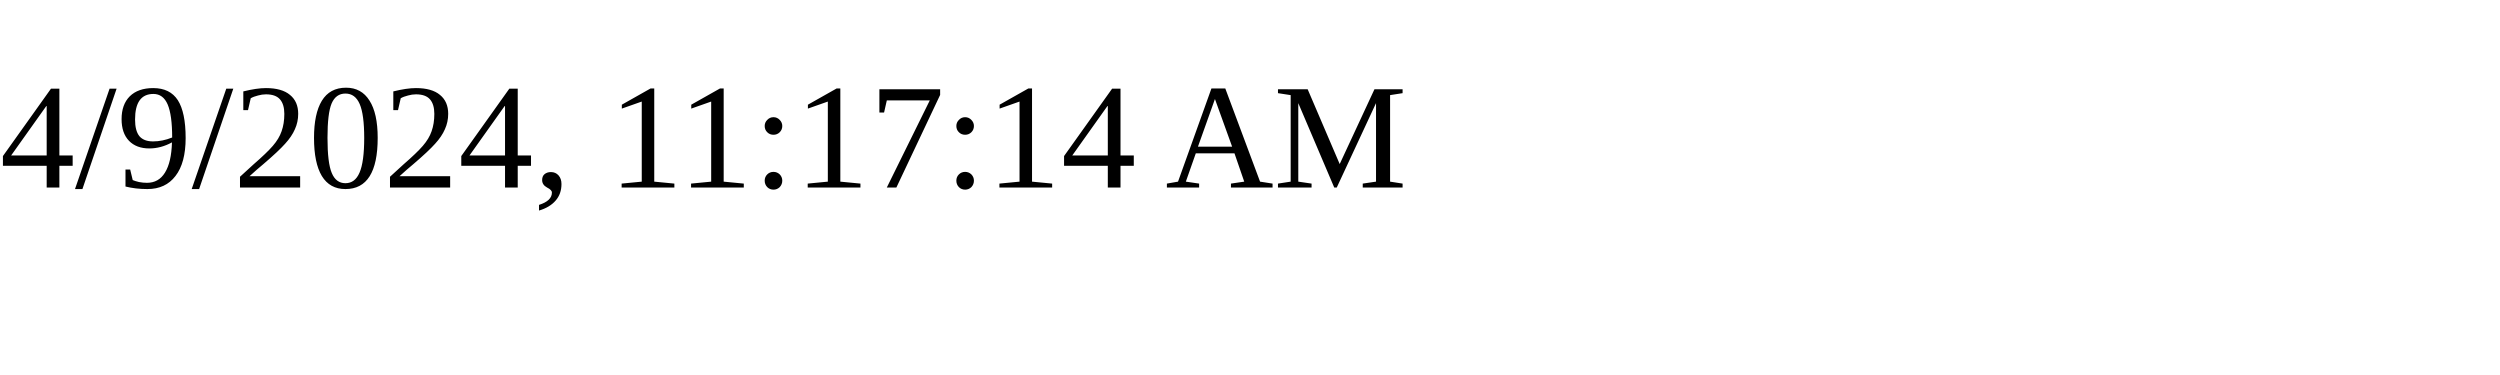
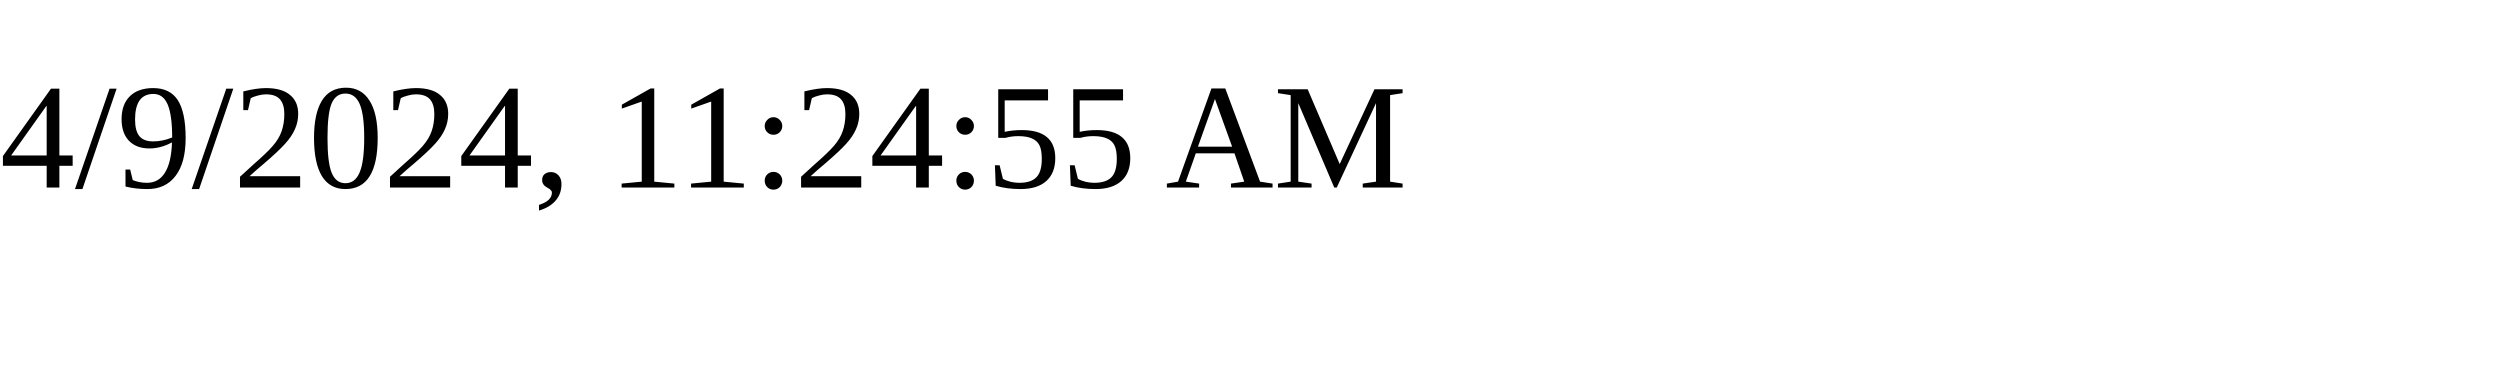
<svg xmlns="http://www.w3.org/2000/svg" height="30" width="200">
-   <text x="0" y="15">4/9/2024, 11:17:14 AM</text>
+   <text x="0" y="15">4/9/2024, 11:24:55 AM</text>
</svg>
